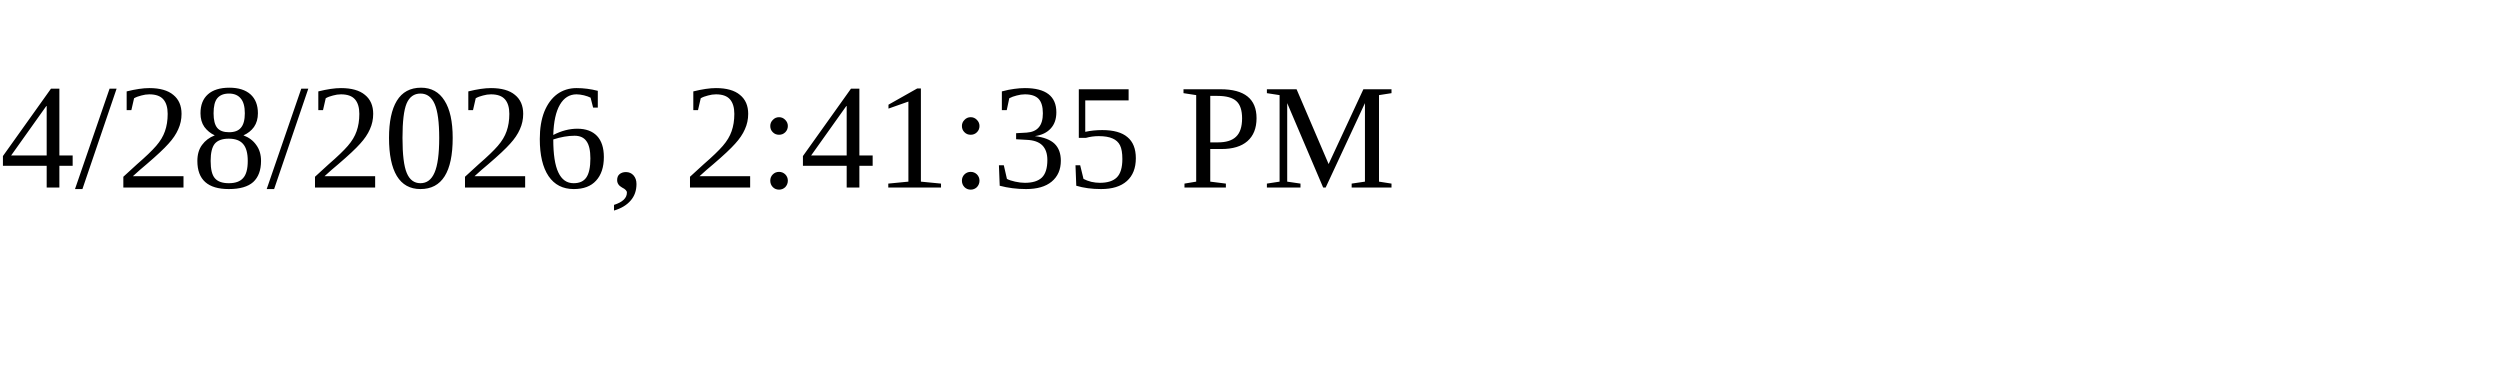
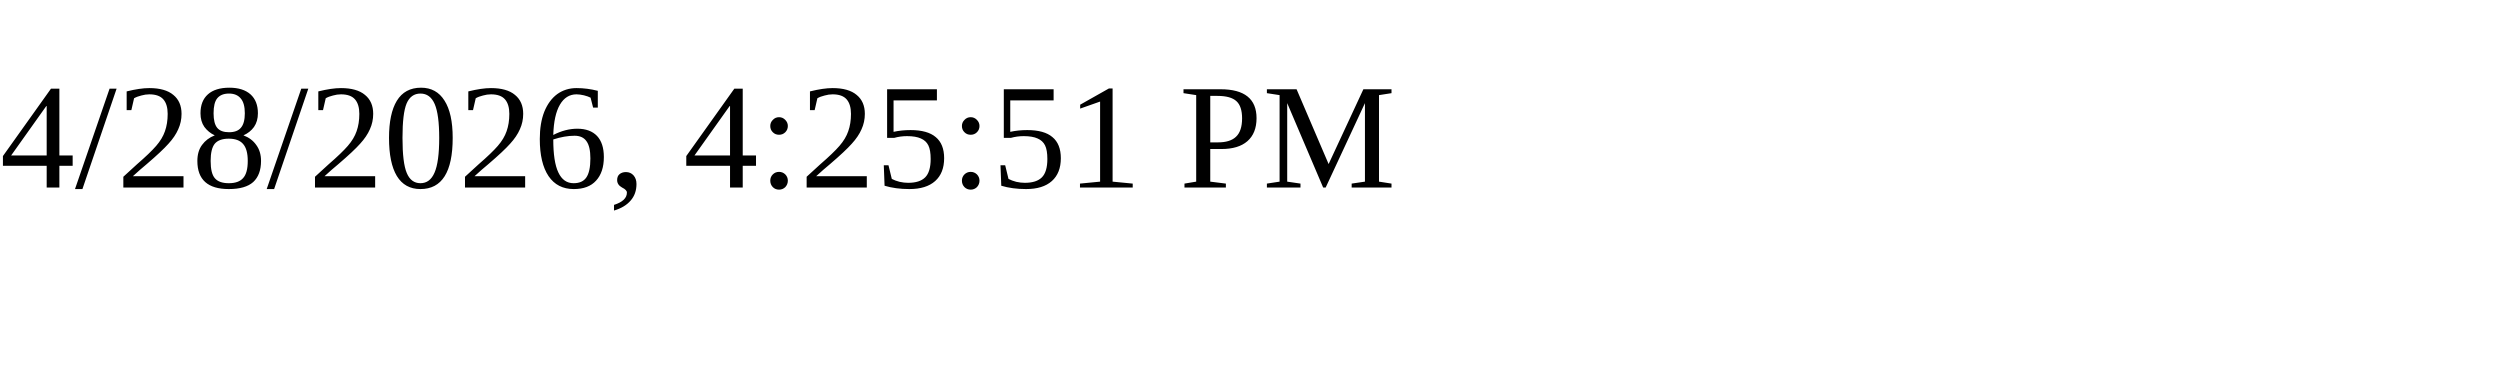
<svg xmlns="http://www.w3.org/2000/svg" height="30" width="200">
-   <text x="0" y="15">4/28/2026, 2:41:35 PM</text>
+   <text x="0" y="15">4/28/2026, 4:25:51 PM</text>
</svg>
